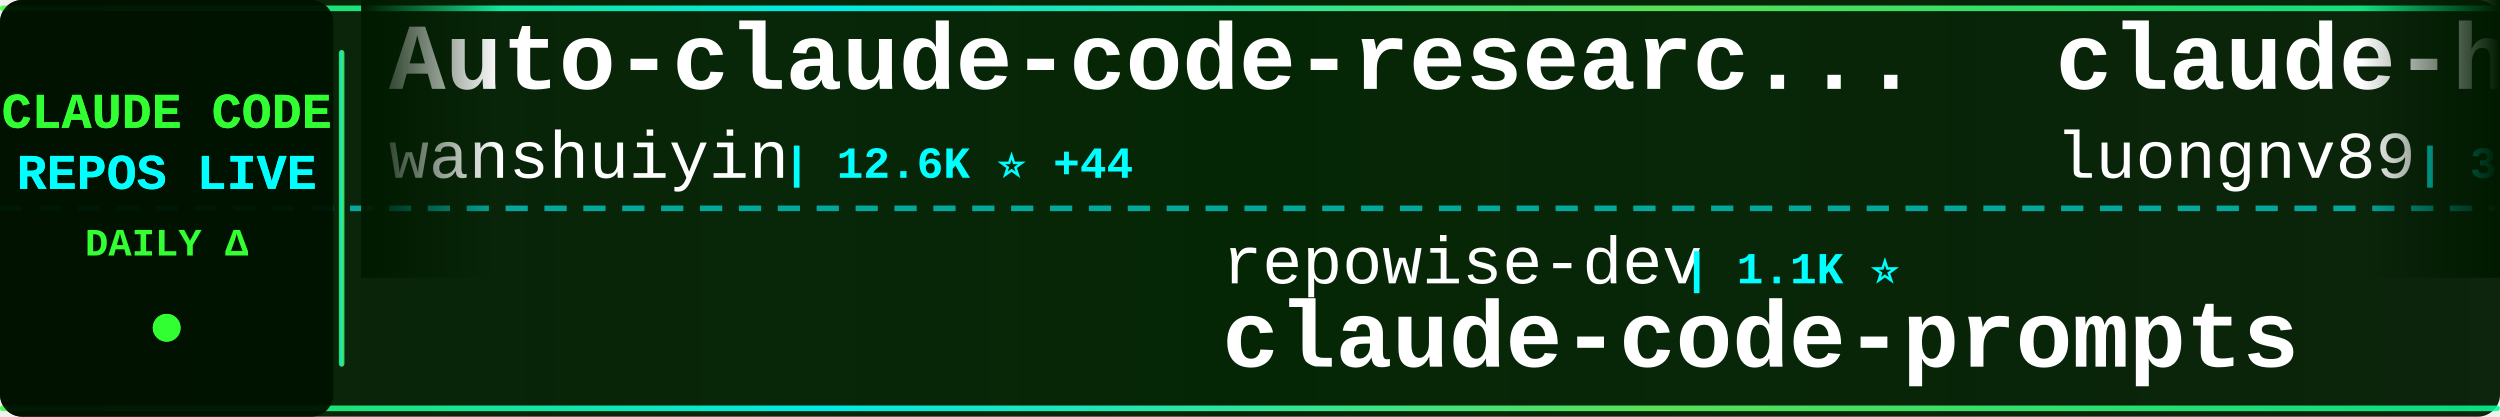
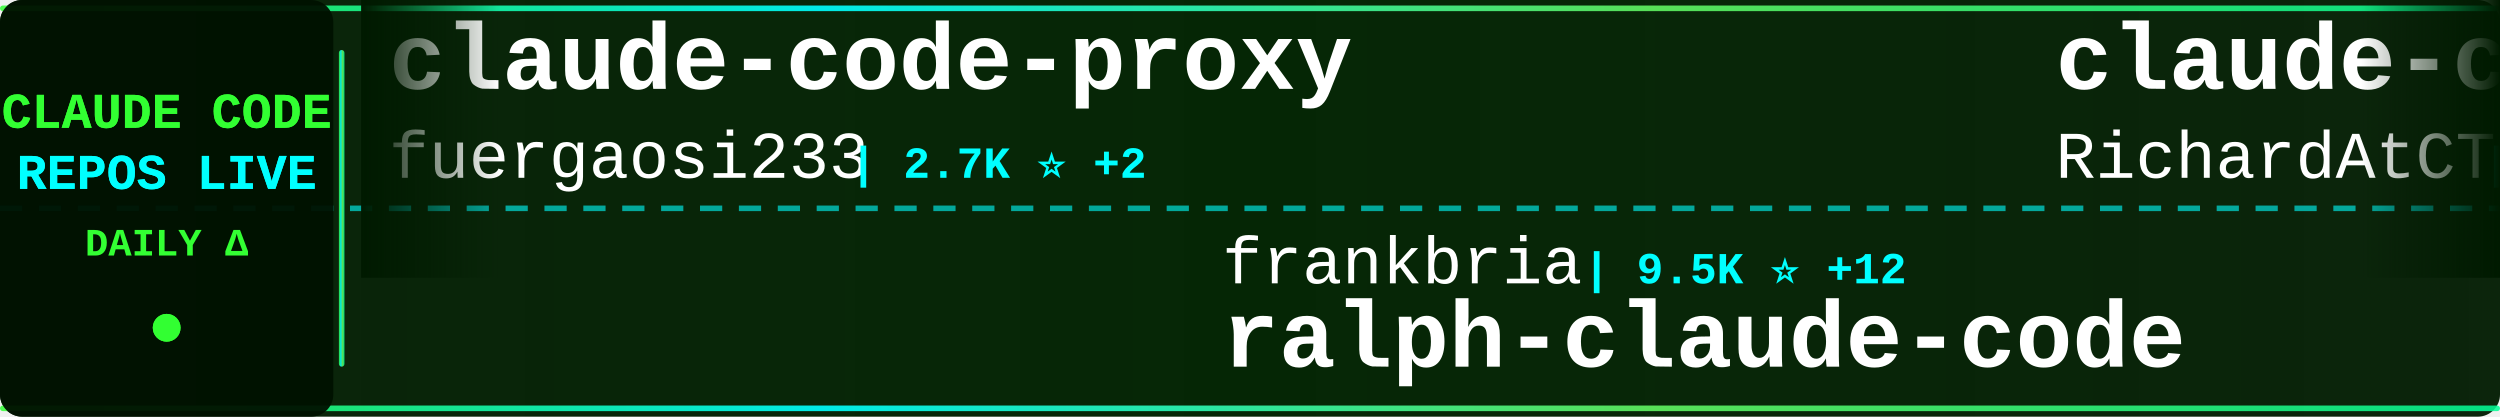
<svg xmlns="http://www.w3.org/2000/svg" width="900" height="150">
  <defs>
    <linearGradient id="tickerBg" x1="0%" y1="0%" x2="100%" y2="0%">
      <stop offset="0%" style="stop-color:#001a00;stop-opacity:0.95" />
      <stop offset="50%" style="stop-color:#002200;stop-opacity:0.98" />
      <stop offset="100%" style="stop-color:#001a00;stop-opacity:0.95" />
    </linearGradient>
    <linearGradient id="borderGrad" x1="0%" y1="0%" x2="100%" y2="0%">
      <stop offset="0%" style="stop-color:#33ff33;stop-opacity:0.85">
        <animate attributeName="stop-opacity" values="0.85;1;0.85" dur="2s" repeatCount="indefinite" />
      </stop>
      <stop offset="33%" style="stop-color:#00ffff;stop-opacity:0.9">
        <animate attributeName="stop-opacity" values="0.9;1;0.9" dur="2.2s" repeatCount="indefinite" />
      </stop>
      <stop offset="66%" style="stop-color:#66ff66;stop-opacity:0.85">
        <animate attributeName="stop-opacity" values="0.85;1;0.85" dur="1.8s" repeatCount="indefinite" />
      </stop>
      <stop offset="100%" style="stop-color:#00ff99;stop-opacity:0.85">
        <animate attributeName="stop-opacity" values="0.85;1;0.85" dur="2s" repeatCount="indefinite" />
      </stop>
    </linearGradient>
    <filter id="textGlow">
      <feGaussianBlur stdDeviation="0.1" result="coloredBlur" />
      <feMerge>
        <feMergeNode in="coloredBlur" />
        <feMergeNode in="SourceGraphic" />
      </feMerge>
    </filter>
    <filter id="metricGlow">
      <feGaussianBlur stdDeviation="0.2" result="coloredBlur" />
      <feMerge>
        <feMergeNode in="coloredBlur" />
        <feMergeNode in="SourceGraphic" />
      </feMerge>
    </filter>
    <linearGradient id="leftFade" x1="0%" y1="0%" x2="100%" y2="0%">
      <stop offset="0%" style="stop-color:#001a00;stop-opacity:1" />
      <stop offset="100%" style="stop-color:#001a00;stop-opacity:0" />
    </linearGradient>
    <linearGradient id="rightFade" x1="0%" y1="0%" x2="100%" y2="0%">
      <stop offset="0%" style="stop-color:#001a00;stop-opacity:0" />
      <stop offset="100%" style="stop-color:#001a00;stop-opacity:1" />
    </linearGradient>
  </defs>
  <rect width="900" height="150" fill="url(#tickerBg)" rx="8" />
  <rect x="0" y="2" width="900" height="2" fill="url(#borderGrad)" rx="1" />
  <rect x="0" y="146" width="900" height="2" fill="url(#borderGrad)" rx="1" />
  <line x1="0" y1="75" x2="900" y2="75" stroke="#00ffff" stroke-width="2" stroke-dasharray="8 6" opacity="0.6" />
  <rect x="0" y="0" width="120" height="150" fill="#001100" opacity="0.95" rx="8" />
  <text x="60" y="46" font-family="'Courier New', monospace" font-size="18" font-weight="bold" fill="#33ff33" text-anchor="middle" filter="url(#textGlow)">
    CLAUDE CODE
  </text>
  <text x="60" y="68" font-family="'Courier New', monospace" font-size="18" font-weight="bold" fill="#00ffff" text-anchor="middle" filter="url(#textGlow)">
    REPOS LIVE
  </text>
  <text x="60" y="92" font-family="'Courier New', monospace" font-size="14" font-weight="bold" fill="#33ff33" text-anchor="middle">
    DAILY Δ
  </text>
  <circle cx="60" cy="118" r="5" fill="#33ff33" filter="url(#metricGlow)">
    <animate attributeName="r" values="4;6;4" dur="1.5s" repeatCount="indefinite" />
    <animate attributeName="opacity" values="0.6;1;0.6" dur="1.5s" repeatCount="indefinite" />
  </circle>
  <rect x="122" y="18" width="2" height="114" fill="url(#borderGrad)" rx="1" />
  <clipPath id="tickerClip">
    <rect x="130" y="0" width="770" height="150" />
  </clipPath>
  <g clip-path="url(#tickerClip)">
    <g id="tickerItems">
      <animateTransform attributeName="transform" attributeType="XML" type="translate" from="0 0" to="-3000 0" dur="54s" repeatCount="indefinite" />
      <g transform="translate(0, 0)">
-         <text x="140" y="32" font-family="'Courier New', monospace" font-size="34" font-weight="bold" fill="#ffffff">Auto-claude-code-researc...</text>
-         <text x="140" y="64" font-family="'Courier New', monospace" font-size="24" font-weight="normal" fill="#ffffff" opacity="1.0">wanshuiyin</text>
-         <text x="282" y="64" font-family="'Courier New', monospace" font-size="16" font-weight="bold" fill="#00ffff"> | 12.6K ⭐ +44</text>
-       </g>
-       <g transform="translate(300, 0)">
-         <text x="140" y="102" font-family="'Courier New', monospace" font-size="24" font-weight="normal" fill="#ffffff" opacity="1.0">repowise-dev</text>
-         <text x="306" y="102" font-family="'Courier New', monospace" font-size="16" font-weight="bold" fill="#00ffff"> | 1.1K ⭐</text>
-         <text x="140" y="132" font-family="'Courier New', monospace" font-size="34" font-weight="bold" fill="#ffffff">claude-code-prompts</text>
-       </g>
-       <g transform="translate(600, 0)">
-         <text x="140" y="32" font-family="'Courier New', monospace" font-size="34" font-weight="bold" fill="#ffffff">claude-howto</text>
-         <text x="140" y="64" font-family="'Courier New', monospace" font-size="24" font-weight="normal" fill="#ffffff" opacity="1.0">luongnv89</text>
-         <text x="270" y="64" font-family="'Courier New', monospace" font-size="16" font-weight="bold" fill="#00ffff"> | 38.1K ⭐ +124</text>
-       </g>
-       <g transform="translate(900, 0)">
-         <text x="140" y="102" font-family="'Courier New', monospace" font-size="24" font-weight="normal" fill="#ffffff" opacity="1.0">RichardAtCT</text>
-         <text x="294" y="102" font-family="'Courier New', monospace" font-size="16" font-weight="bold" fill="#00ffff"> | 2.7K ⭐ +4</text>
-         <text x="140" y="132" font-family="'Courier New', monospace" font-size="34" font-weight="bold" fill="#ffffff">claude-code-telegram</text>
-       </g>
-       <g transform="translate(1200, 0)">
-         <text x="140" y="32" font-family="'Courier New', monospace" font-size="34" font-weight="bold" fill="#ffffff">edmunds-claude-code</text>
-         <text x="140" y="64" font-family="'Courier New', monospace" font-size="24" font-weight="normal" fill="#ffffff" opacity="1.0">edmund-io</text>
-         <text x="270" y="64" font-family="'Courier New', monospace" font-size="16" font-weight="bold" fill="#00ffff"> | 1.5K ⭐ +1</text>
-       </g>
-       <g transform="translate(1500, 0)">
-         <text x="140" y="102" font-family="'Courier New', monospace" font-size="24" font-weight="normal" fill="#ffffff" opacity="1.0">1rgs</text>
-         <text x="210" y="102" font-family="'Courier New', monospace" font-size="16" font-weight="bold" fill="#00ffff"> | 3.7K ⭐ +2</text>
-         <text x="140" y="132" font-family="'Courier New', monospace" font-size="34" font-weight="bold" fill="#ffffff">claude-code-proxy</text>
-       </g>
-       <g transform="translate(1800, 0)">
-         <text x="140" y="32" font-family="'Courier New', monospace" font-size="34" font-weight="bold" fill="#ffffff">claude-code-guide</text>
-         <text x="140" y="64" font-family="'Courier New', monospace" font-size="24" font-weight="normal" fill="#ffffff" opacity="1.0">zebbern</text>
-         <text x="246" y="64" font-family="'Courier New', monospace" font-size="16" font-weight="bold" fill="#00ffff"> | 4.3K ⭐ +3</text>
-       </g>
-       <g transform="translate(2100, 0)">
-         <text x="140" y="102" font-family="'Courier New', monospace" font-size="24" font-weight="normal" fill="#ffffff" opacity="1.0">Alishahryar1</text>
-         <text x="306" y="102" font-family="'Courier New', monospace" font-size="16" font-weight="bold" fill="#00ffff"> | 36.8K ⭐ +212</text>
-         <text x="140" y="132" font-family="'Courier New', monospace" font-size="34" font-weight="bold" fill="#ffffff">free-claude-code</text>
-       </g>
-       <g transform="translate(2400, 0)">
        <text x="140" y="32" font-family="'Courier New', monospace" font-size="34" font-weight="bold" fill="#ffffff">claude-code-proxy</text>
        <text x="140" y="64" font-family="'Courier New', monospace" font-size="24" font-weight="normal" fill="#ffffff" opacity="1.0">fuergaosi233</text>
        <text x="306" y="64" font-family="'Courier New', monospace" font-size="16" font-weight="bold" fill="#00ffff"> | 2.7K ⭐ +2</text>
      </g>
+       <g transform="translate(300, 0)">
+         <text x="140" y="102" font-family="'Courier New', monospace" font-size="24" font-weight="normal" fill="#ffffff" opacity="1.0">frankbria</text>
+         <text x="270" y="102" font-family="'Courier New', monospace" font-size="16" font-weight="bold" fill="#00ffff"> | 9.5K ⭐ +12</text>
+         <text x="140" y="132" font-family="'Courier New', monospace" font-size="34" font-weight="bold" fill="#ffffff">ralph-claude-code</text>
+       </g>
+       <g transform="translate(600, 0)">
+         <text x="140" y="32" font-family="'Courier New', monospace" font-size="34" font-weight="bold" fill="#ffffff">claude-code-telegram</text>
+         <text x="140" y="64" font-family="'Courier New', monospace" font-size="24" font-weight="normal" fill="#ffffff" opacity="1.0">RichardAtCT</text>
+         <text x="294" y="64" font-family="'Courier New', monospace" font-size="16" font-weight="bold" fill="#00ffff"> | 2.7K ⭐ +5</text>
+       </g>
+       <g transform="translate(900, 0)">
+         <text x="140" y="102" font-family="'Courier New', monospace" font-size="24" font-weight="normal" fill="#ffffff" opacity="1.0">Donchitos</text>
+         <text x="270" y="102" font-family="'Courier New', monospace" font-size="16" font-weight="bold" fill="#00ffff"> | 22.1K ⭐ +65</text>
+         <text x="140" y="132" font-family="'Courier New', monospace" font-size="34" font-weight="bold" fill="#ffffff">Claude-Code-Game-Studios</text>
+       </g>
+       <g transform="translate(1200, 0)">
+         <text x="140" y="32" font-family="'Courier New', monospace" font-size="34" font-weight="bold" fill="#ffffff">claude-code-showcase</text>
+         <text x="140" y="64" font-family="'Courier New', monospace" font-size="24" font-weight="normal" fill="#ffffff" opacity="1.0">ChrisWiles</text>
+         <text x="282" y="64" font-family="'Courier New', monospace" font-size="16" font-weight="bold" fill="#00ffff"> | 6.0K ⭐ +3</text>
+       </g>
+       <g transform="translate(1500, 0)">
+         <text x="140" y="102" font-family="'Courier New', monospace" font-size="24" font-weight="normal" fill="#ffffff" opacity="1.0">centminmod</text>
+         <text x="282" y="102" font-family="'Courier New', monospace" font-size="16" font-weight="bold" fill="#00ffff"> | 2.4K ⭐ +2</text>
+         <text x="140" y="132" font-family="'Courier New', monospace" font-size="34" font-weight="bold" fill="#ffffff">my-claude-code-setup</text>
+       </g>
+       <g transform="translate(1800, 0)">
+         <text x="140" y="32" font-family="'Courier New', monospace" font-size="34" font-weight="bold" fill="#ffffff">Claude-Code</text>
+         <text x="140" y="64" font-family="'Courier New', monospace" font-size="24" font-weight="normal" fill="#ffffff" opacity="1.0">KPR111</text>
+         <text x="234" y="64" font-family="'Courier New', monospace" font-size="16" font-weight="bold" fill="#00ffff"> | 18 ⭐</text>
+       </g>
+       <g transform="translate(2100, 0)">
+         <text x="140" y="102" font-family="'Courier New', monospace" font-size="24" font-weight="normal" fill="#ffffff" opacity="1.0">lintsinghua</text>
+         <text x="294" y="102" font-family="'Courier New', monospace" font-size="16" font-weight="bold" fill="#00ffff"> | 3.7K ⭐ +11</text>
+         <text x="140" y="132" font-family="'Courier New', monospace" font-size="34" font-weight="bold" fill="#ffffff">claude-code-book</text>
+       </g>
+       <g transform="translate(2400, 0)">
+         <text x="140" y="32" font-family="'Courier New', monospace" font-size="34" font-weight="bold" fill="#ffffff">sc-claude-code-files</text>
+         <text x="140" y="64" font-family="'Courier New', monospace" font-size="24" font-weight="normal" fill="#ffffff" opacity="1.0">https-deeplearning-ai</text>
+         <text x="414" y="64" font-family="'Courier New', monospace" font-size="16" font-weight="bold" fill="#00ffff"> | 533 ⭐</text>
+       </g>
      <g transform="translate(2700, 0)">
-         <text x="140" y="102" font-family="'Courier New', monospace" font-size="24" font-weight="normal" fill="#ffffff" opacity="1.0">anthropics</text>
-         <text x="282" y="102" font-family="'Courier New', monospace" font-size="16" font-weight="bold" fill="#00ffff"> | 8.1K ⭐ +13</text>
-         <text x="140" y="132" font-family="'Courier New', monospace" font-size="34" font-weight="bold" fill="#ffffff">claude-code-action</text>
+         <text x="140" y="102" font-family="'Courier New', monospace" font-size="24" font-weight="normal" fill="#ffffff" opacity="1.0">shareAI-lab</text>
+         <text x="294" y="102" font-family="'Courier New', monospace" font-size="16" font-weight="bold" fill="#00ffff"> | 68.2K ⭐ +190</text>
+         <text x="140" y="132" font-family="'Courier New', monospace" font-size="34" font-weight="bold" fill="#ffffff">learn-claude-code</text>
      </g>
      <g transform="translate(3000, 0)">
-         <text x="140" y="32" font-family="'Courier New', monospace" font-size="34" font-weight="bold" fill="#ffffff">Auto-claude-code-researc...</text>
-         <text x="140" y="64" font-family="'Courier New', monospace" font-size="24" font-weight="normal" fill="#ffffff" opacity="1.0">wanshuiyin</text>
-         <text x="282" y="64" font-family="'Courier New', monospace" font-size="16" font-weight="bold" fill="#00ffff"> | 12.6K ⭐ +44</text>
+         <text x="140" y="32" font-family="'Courier New', monospace" font-size="34" font-weight="bold" fill="#ffffff">claude-code-proxy</text>
+         <text x="140" y="64" font-family="'Courier New', monospace" font-size="24" font-weight="normal" fill="#ffffff" opacity="1.0">fuergaosi233</text>
+         <text x="306" y="64" font-family="'Courier New', monospace" font-size="16" font-weight="bold" fill="#00ffff"> | 2.7K ⭐ +2</text>
      </g>
      <g transform="translate(3300, 0)">
-         <text x="140" y="102" font-family="'Courier New', monospace" font-size="24" font-weight="normal" fill="#ffffff" opacity="1.0">repowise-dev</text>
-         <text x="306" y="102" font-family="'Courier New', monospace" font-size="16" font-weight="bold" fill="#00ffff"> | 1.1K ⭐</text>
-         <text x="140" y="132" font-family="'Courier New', monospace" font-size="34" font-weight="bold" fill="#ffffff">claude-code-prompts</text>
+         <text x="140" y="102" font-family="'Courier New', monospace" font-size="24" font-weight="normal" fill="#ffffff" opacity="1.0">frankbria</text>
+         <text x="270" y="102" font-family="'Courier New', monospace" font-size="16" font-weight="bold" fill="#00ffff"> | 9.5K ⭐ +12</text>
+         <text x="140" y="132" font-family="'Courier New', monospace" font-size="34" font-weight="bold" fill="#ffffff">ralph-claude-code</text>
      </g>
      <g transform="translate(3600, 0)">
-         <text x="140" y="32" font-family="'Courier New', monospace" font-size="34" font-weight="bold" fill="#ffffff">claude-howto</text>
-         <text x="140" y="64" font-family="'Courier New', monospace" font-size="24" font-weight="normal" fill="#ffffff" opacity="1.0">luongnv89</text>
-         <text x="270" y="64" font-family="'Courier New', monospace" font-size="16" font-weight="bold" fill="#00ffff"> | 38.1K ⭐ +124</text>
+         <text x="140" y="32" font-family="'Courier New', monospace" font-size="34" font-weight="bold" fill="#ffffff">claude-code-telegram</text>
+         <text x="140" y="64" font-family="'Courier New', monospace" font-size="24" font-weight="normal" fill="#ffffff" opacity="1.0">RichardAtCT</text>
+         <text x="294" y="64" font-family="'Courier New', monospace" font-size="16" font-weight="bold" fill="#00ffff"> | 2.7K ⭐ +5</text>
      </g>
      <g transform="translate(3900, 0)">
-         <text x="140" y="102" font-family="'Courier New', monospace" font-size="24" font-weight="normal" fill="#ffffff" opacity="1.0">RichardAtCT</text>
-         <text x="294" y="102" font-family="'Courier New', monospace" font-size="16" font-weight="bold" fill="#00ffff"> | 2.7K ⭐ +4</text>
-         <text x="140" y="132" font-family="'Courier New', monospace" font-size="34" font-weight="bold" fill="#ffffff">claude-code-telegram</text>
+         <text x="140" y="102" font-family="'Courier New', monospace" font-size="24" font-weight="normal" fill="#ffffff" opacity="1.0">Donchitos</text>
+         <text x="270" y="102" font-family="'Courier New', monospace" font-size="16" font-weight="bold" fill="#00ffff"> | 22.1K ⭐ +65</text>
+         <text x="140" y="132" font-family="'Courier New', monospace" font-size="34" font-weight="bold" fill="#ffffff">Claude-Code-Game-Studios</text>
      </g>
    </g>
  </g>
  <rect x="130" y="0" width="50" height="100" fill="url(#leftFade)" />
  <rect x="850" y="0" width="50" height="100" fill="url(#rightFade)" />
</svg>
